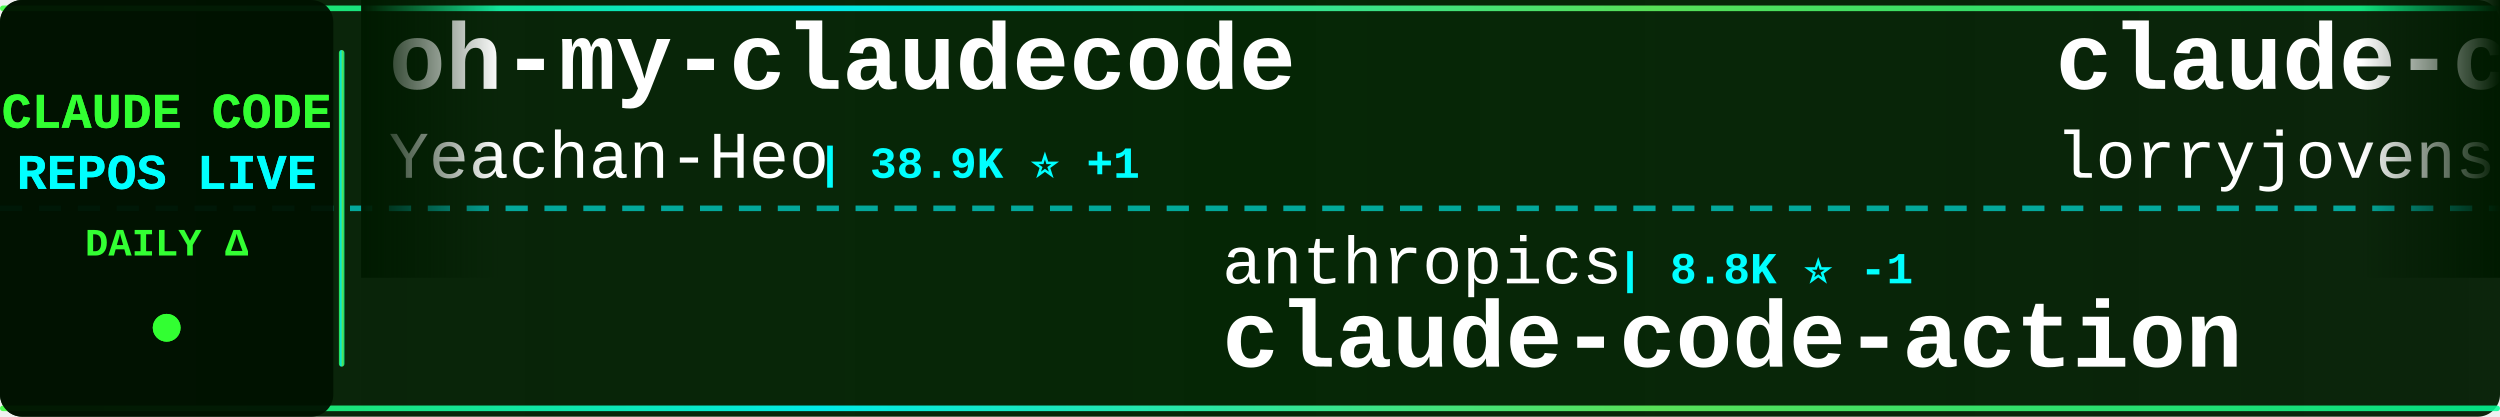
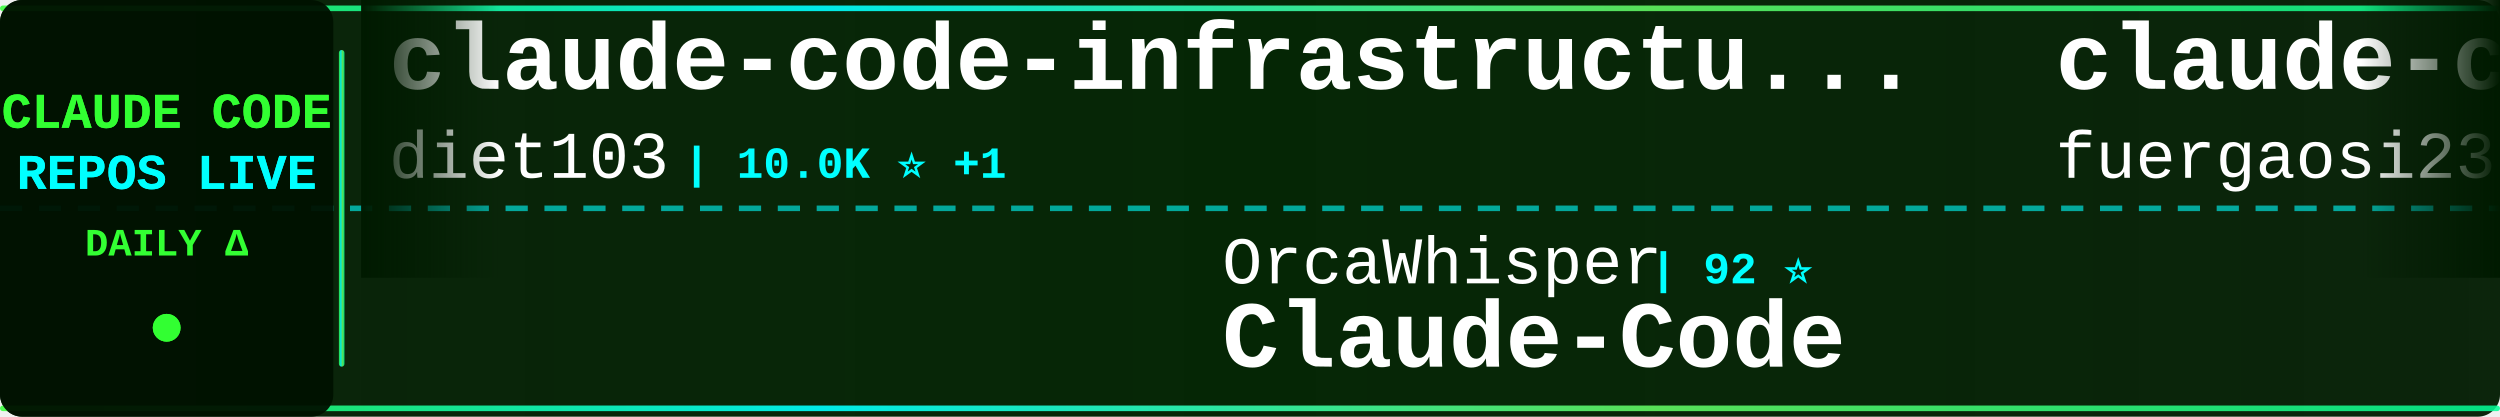
<svg xmlns="http://www.w3.org/2000/svg" width="900" height="150">
  <defs>
    <linearGradient id="tickerBg" x1="0%" y1="0%" x2="100%" y2="0%">
      <stop offset="0%" style="stop-color:#001a00;stop-opacity:0.95" />
      <stop offset="50%" style="stop-color:#002200;stop-opacity:0.98" />
      <stop offset="100%" style="stop-color:#001a00;stop-opacity:0.95" />
    </linearGradient>
    <linearGradient id="borderGrad" x1="0%" y1="0%" x2="100%" y2="0%">
      <stop offset="0%" style="stop-color:#33ff33;stop-opacity:0.85">
        <animate attributeName="stop-opacity" values="0.85;1;0.85" dur="2s" repeatCount="indefinite" />
      </stop>
      <stop offset="33%" style="stop-color:#00ffff;stop-opacity:0.9">
        <animate attributeName="stop-opacity" values="0.9;1;0.9" dur="2.2s" repeatCount="indefinite" />
      </stop>
      <stop offset="66%" style="stop-color:#66ff66;stop-opacity:0.85">
        <animate attributeName="stop-opacity" values="0.85;1;0.85" dur="1.8s" repeatCount="indefinite" />
      </stop>
      <stop offset="100%" style="stop-color:#00ff99;stop-opacity:0.85">
        <animate attributeName="stop-opacity" values="0.85;1;0.85" dur="2s" repeatCount="indefinite" />
      </stop>
    </linearGradient>
    <filter id="textGlow">
      <feGaussianBlur stdDeviation="0.1" result="coloredBlur" />
      <feMerge>
        <feMergeNode in="coloredBlur" />
        <feMergeNode in="SourceGraphic" />
      </feMerge>
    </filter>
    <filter id="metricGlow">
      <feGaussianBlur stdDeviation="0.2" result="coloredBlur" />
      <feMerge>
        <feMergeNode in="coloredBlur" />
        <feMergeNode in="SourceGraphic" />
      </feMerge>
    </filter>
    <linearGradient id="leftFade" x1="0%" y1="0%" x2="100%" y2="0%">
      <stop offset="0%" style="stop-color:#001a00;stop-opacity:1" />
      <stop offset="100%" style="stop-color:#001a00;stop-opacity:0" />
    </linearGradient>
    <linearGradient id="rightFade" x1="0%" y1="0%" x2="100%" y2="0%">
      <stop offset="0%" style="stop-color:#001a00;stop-opacity:0" />
      <stop offset="100%" style="stop-color:#001a00;stop-opacity:1" />
    </linearGradient>
  </defs>
  <rect width="900" height="150" fill="url(#tickerBg)" rx="8" />
  <rect x="0" y="2" width="900" height="2" fill="url(#borderGrad)" rx="1" />
  <rect x="0" y="146" width="900" height="2" fill="url(#borderGrad)" rx="1" />
  <line x1="0" y1="75" x2="900" y2="75" stroke="#00ffff" stroke-width="2" stroke-dasharray="8 6" opacity="0.6" />
  <rect x="0" y="0" width="120" height="150" fill="#001100" opacity="0.95" rx="8" />
  <text x="60" y="46" font-family="'Courier New', monospace" font-size="18" font-weight="bold" fill="#33ff33" text-anchor="middle" filter="url(#textGlow)">
    CLAUDE CODE
  </text>
  <text x="60" y="68" font-family="'Courier New', monospace" font-size="18" font-weight="bold" fill="#00ffff" text-anchor="middle" filter="url(#textGlow)">
    REPOS LIVE
  </text>
  <text x="60" y="92" font-family="'Courier New', monospace" font-size="14" font-weight="bold" fill="#33ff33" text-anchor="middle">
    DAILY Δ
  </text>
  <circle cx="60" cy="118" r="5" fill="#33ff33" filter="url(#metricGlow)">
    <animate attributeName="r" values="4;6;4" dur="1.5s" repeatCount="indefinite" />
    <animate attributeName="opacity" values="0.6;1;0.6" dur="1.5s" repeatCount="indefinite" />
  </circle>
  <rect x="122" y="18" width="2" height="114" fill="url(#borderGrad)" rx="1" />
  <clipPath id="tickerClip">
    <rect x="130" y="0" width="770" height="150" />
  </clipPath>
  <g clip-path="url(#tickerClip)">
    <g id="tickerItems">
      <animateTransform attributeName="transform" attributeType="XML" type="translate" from="0 0" to="-3000 0" dur="54s" repeatCount="indefinite" />
      <g transform="translate(0, 0)">
-         <text x="140" y="32" font-family="'Courier New', monospace" font-size="34" font-weight="bold" fill="#ffffff">oh-my-claudecode</text>
-         <text x="140" y="64" font-family="'Courier New', monospace" font-size="24" font-weight="normal" fill="#ffffff" opacity="1.0">Yeachan-Heo</text>
-         <text x="294" y="64" font-family="'Courier New', monospace" font-size="16" font-weight="bold" fill="#00ffff"> | 38.9K ⭐ +1</text>
+         <text x="140" y="32" font-family="'Courier New', monospace" font-size="34" font-weight="bold" fill="#ffffff">claude-code-infrastructu...</text>
+         <text x="140" y="64" font-family="'Courier New', monospace" font-size="24" font-weight="normal" fill="#ffffff" opacity="1.0">diet103</text>
+         <text x="246" y="64" font-family="'Courier New', monospace" font-size="16" font-weight="bold" fill="#00ffff"> | 10.0K ⭐ +1</text>
      </g>
      <g transform="translate(300, 0)">
+         <text x="140" y="102" font-family="'Courier New', monospace" font-size="24" font-weight="normal" fill="#ffffff" opacity="1.0">OrcaWhisper</text>
+         <text x="294" y="102" font-family="'Courier New', monospace" font-size="16" font-weight="bold" fill="#00ffff"> | 92 ⭐</text>
+         <text x="140" y="132" font-family="'Courier New', monospace" font-size="34" font-weight="bold" fill="#ffffff">Claude-Code</text>
+       </g>
+       <g transform="translate(600, 0)">
+         <text x="140" y="32" font-family="'Courier New', monospace" font-size="34" font-weight="bold" fill="#ffffff">claude-code-proxy</text>
+         <text x="140" y="64" font-family="'Courier New', monospace" font-size="24" font-weight="normal" fill="#ffffff" opacity="1.0">fuergaosi233</text>
+         <text x="306" y="64" font-family="'Courier New', monospace" font-size="16" font-weight="bold" fill="#00ffff"> | 2.8K ⭐</text>
+       </g>
+       <g transform="translate(900, 0)">
+         <text x="140" y="102" font-family="'Courier New', monospace" font-size="24" font-weight="normal" fill="#ffffff" opacity="1.0">davila7</text>
+         <text x="246" y="102" font-family="'Courier New', monospace" font-size="16" font-weight="bold" fill="#00ffff"> | 30.5K ⭐ +5</text>
+         <text x="140" y="132" font-family="'Courier New', monospace" font-size="34" font-weight="bold" fill="#ffffff">claude-code-templates</text>
+       </g>
+       <g transform="translate(1200, 0)">
+         <text x="140" y="32" font-family="'Courier New', monospace" font-size="34" font-weight="bold" fill="#ffffff">my-claude-code-setup</text>
+         <text x="140" y="64" font-family="'Courier New', monospace" font-size="24" font-weight="normal" fill="#ffffff" opacity="1.0">centminmod</text>
+         <text x="282" y="64" font-family="'Courier New', monospace" font-size="16" font-weight="bold" fill="#00ffff"> | 2.6K ⭐</text>
+       </g>
+       <g transform="translate(1500, 0)">
        <text x="140" y="102" font-family="'Courier New', monospace" font-size="24" font-weight="normal" fill="#ffffff" opacity="1.0">anthropics</text>
-         <text x="282" y="102" font-family="'Courier New', monospace" font-size="16" font-weight="bold" fill="#00ffff"> | 8.8K ⭐ -1</text>
+         <text x="282" y="102" font-family="'Courier New', monospace" font-size="16" font-weight="bold" fill="#00ffff"> | 8.8K ⭐ +1</text>
        <text x="140" y="132" font-family="'Courier New', monospace" font-size="34" font-weight="bold" fill="#ffffff">claude-code-action</text>
      </g>
-       <g transform="translate(600, 0)">
-         <text x="140" y="32" font-family="'Courier New', monospace" font-size="34" font-weight="bold" fill="#ffffff">claude-code-rust</text>
-         <text x="140" y="64" font-family="'Courier New', monospace" font-size="24" font-weight="normal" fill="#ffffff" opacity="1.0">lorryjovens-hub</text>
-         <text x="342" y="64" font-family="'Courier New', monospace" font-size="16" font-weight="bold" fill="#00ffff"> | 1.7K ⭐</text>
-       </g>
-       <g transform="translate(900, 0)">
-         <text x="140" y="102" font-family="'Courier New', monospace" font-size="24" font-weight="normal" fill="#ffffff" opacity="1.0">ponponon</text>
-         <text x="258" y="102" font-family="'Courier New', monospace" font-size="16" font-weight="bold" fill="#00ffff"> | 2.3K ⭐</text>
-         <text x="140" y="132" font-family="'Courier New', monospace" font-size="34" font-weight="bold" fill="#ffffff">claude_code_src</text>
-       </g>
-       <g transform="translate(1200, 0)">
-         <text x="140" y="32" font-family="'Courier New', monospace" font-size="34" font-weight="bold" fill="#ffffff">ClaudeCodeAgents</text>
-         <text x="140" y="64" font-family="'Courier New', monospace" font-size="24" font-weight="normal" fill="#ffffff" opacity="1.0">darcyegb</text>
-         <text x="258" y="64" font-family="'Courier New', monospace" font-size="16" font-weight="bold" fill="#00ffff"> | 759 ⭐</text>
-       </g>
-       <g transform="translate(1500, 0)">
-         <text x="140" y="102" font-family="'Courier New', monospace" font-size="24" font-weight="normal" fill="#ffffff" opacity="1.0">WorldFlowAI</text>
-         <text x="294" y="102" font-family="'Courier New', monospace" font-size="16" font-weight="bold" fill="#00ffff"> | 1.9K ⭐ +3</text>
-         <text x="140" y="132" font-family="'Courier New', monospace" font-size="34" font-weight="bold" fill="#ffffff">everything-claude-code</text>
-       </g>
      <g transform="translate(1800, 0)">
-         <text x="140" y="32" font-family="'Courier New', monospace" font-size="34" font-weight="bold" fill="#ffffff">awesome-claude-code-suba...</text>
-         <text x="140" y="64" font-family="'Courier New', monospace" font-size="24" font-weight="normal" fill="#ffffff" opacity="1.0">VoltAgent</text>
-         <text x="270" y="64" font-family="'Courier New', monospace" font-size="16" font-weight="bold" fill="#00ffff"> | 24.8K ⭐ +2</text>
+         <text x="140" y="32" font-family="'Courier New', monospace" font-size="34" font-weight="bold" fill="#ffffff">claude-code-book</text>
+         <text x="140" y="64" font-family="'Courier New', monospace" font-size="24" font-weight="normal" fill="#ffffff" opacity="1.0">lintsinghua</text>
+         <text x="294" y="64" font-family="'Courier New', monospace" font-size="16" font-weight="bold" fill="#00ffff"> | 4.2K ⭐</text>
      </g>
      <g transform="translate(2100, 0)">
-         <text x="140" y="102" font-family="'Courier New', monospace" font-size="24" font-weight="normal" fill="#ffffff" opacity="1.0">zebbern</text>
-         <text x="246" y="102" font-family="'Courier New', monospace" font-size="16" font-weight="bold" fill="#00ffff"> | 4.6K ⭐ +1</text>
-         <text x="140" y="132" font-family="'Courier New', monospace" font-size="34" font-weight="bold" fill="#ffffff">claude-code-guide</text>
+         <text x="140" y="102" font-family="'Courier New', monospace" font-size="24" font-weight="normal" fill="#ffffff" opacity="1.0">huangserva</text>
+         <text x="282" y="102" font-family="'Courier New', monospace" font-size="16" font-weight="bold" fill="#00ffff"> | 627 ⭐</text>
+         <text x="140" y="132" font-family="'Courier New', monospace" font-size="34" font-weight="bold" fill="#ffffff">claude-code-cli</text>
      </g>
      <g transform="translate(2400, 0)">
-         <text x="140" y="32" font-family="'Courier New', monospace" font-size="34" font-weight="bold" fill="#ffffff">claude-code-spec-workflo...</text>
-         <text x="140" y="64" font-family="'Courier New', monospace" font-size="24" font-weight="normal" fill="#ffffff" opacity="1.0">Pimzino</text>
-         <text x="246" y="64" font-family="'Courier New', monospace" font-size="16" font-weight="bold" fill="#00ffff"> | 3.9K ⭐</text>
+         <text x="140" y="32" font-family="'Courier New', monospace" font-size="34" font-weight="bold" fill="#ffffff">claude-code-video-toolki...</text>
+         <text x="140" y="64" font-family="'Courier New', monospace" font-size="24" font-weight="normal" fill="#ffffff" opacity="1.0">digitalsamba</text>
+         <text x="306" y="64" font-family="'Courier New', monospace" font-size="16" font-weight="bold" fill="#00ffff"> | 2.0K ⭐ +1</text>
      </g>
      <g transform="translate(2700, 0)">
-         <text x="140" y="102" font-family="'Courier New', monospace" font-size="24" font-weight="normal" fill="#ffffff" opacity="1.0">oboard</text>
-         <text x="234" y="102" font-family="'Courier New', monospace" font-size="16" font-weight="bold" fill="#00ffff"> | 3.3K ⭐</text>
-         <text x="140" y="132" font-family="'Courier New', monospace" font-size="34" font-weight="bold" fill="#ffffff">claude-code-rev</text>
+         <text x="140" y="102" font-family="'Courier New', monospace" font-size="24" font-weight="normal" fill="#ffffff" opacity="1.0">repowise-dev</text>
+         <text x="306" y="102" font-family="'Courier New', monospace" font-size="16" font-weight="bold" fill="#00ffff"> | 1.2K ⭐</text>
+         <text x="140" y="132" font-family="'Courier New', monospace" font-size="34" font-weight="bold" fill="#ffffff">claude-code-prompts</text>
      </g>
      <g transform="translate(3000, 0)">
-         <text x="140" y="32" font-family="'Courier New', monospace" font-size="34" font-weight="bold" fill="#ffffff">oh-my-claudecode</text>
-         <text x="140" y="64" font-family="'Courier New', monospace" font-size="24" font-weight="normal" fill="#ffffff" opacity="1.0">Yeachan-Heo</text>
-         <text x="294" y="64" font-family="'Courier New', monospace" font-size="16" font-weight="bold" fill="#00ffff"> | 38.9K ⭐ +1</text>
+         <text x="140" y="32" font-family="'Courier New', monospace" font-size="34" font-weight="bold" fill="#ffffff">claude-code-infrastructu...</text>
+         <text x="140" y="64" font-family="'Courier New', monospace" font-size="24" font-weight="normal" fill="#ffffff" opacity="1.0">diet103</text>
+         <text x="246" y="64" font-family="'Courier New', monospace" font-size="16" font-weight="bold" fill="#00ffff"> | 10.0K ⭐ +1</text>
      </g>
      <g transform="translate(3300, 0)">
-         <text x="140" y="102" font-family="'Courier New', monospace" font-size="24" font-weight="normal" fill="#ffffff" opacity="1.0">anthropics</text>
-         <text x="282" y="102" font-family="'Courier New', monospace" font-size="16" font-weight="bold" fill="#00ffff"> | 8.8K ⭐ -1</text>
-         <text x="140" y="132" font-family="'Courier New', monospace" font-size="34" font-weight="bold" fill="#ffffff">claude-code-action</text>
+         <text x="140" y="102" font-family="'Courier New', monospace" font-size="24" font-weight="normal" fill="#ffffff" opacity="1.0">OrcaWhisper</text>
+         <text x="294" y="102" font-family="'Courier New', monospace" font-size="16" font-weight="bold" fill="#00ffff"> | 92 ⭐</text>
+         <text x="140" y="132" font-family="'Courier New', monospace" font-size="34" font-weight="bold" fill="#ffffff">Claude-Code</text>
      </g>
      <g transform="translate(3600, 0)">
-         <text x="140" y="32" font-family="'Courier New', monospace" font-size="34" font-weight="bold" fill="#ffffff">claude-code-rust</text>
-         <text x="140" y="64" font-family="'Courier New', monospace" font-size="24" font-weight="normal" fill="#ffffff" opacity="1.0">lorryjovens-hub</text>
-         <text x="342" y="64" font-family="'Courier New', monospace" font-size="16" font-weight="bold" fill="#00ffff"> | 1.7K ⭐</text>
+         <text x="140" y="32" font-family="'Courier New', monospace" font-size="34" font-weight="bold" fill="#ffffff">claude-code-proxy</text>
+         <text x="140" y="64" font-family="'Courier New', monospace" font-size="24" font-weight="normal" fill="#ffffff" opacity="1.0">fuergaosi233</text>
+         <text x="306" y="64" font-family="'Courier New', monospace" font-size="16" font-weight="bold" fill="#00ffff"> | 2.8K ⭐</text>
      </g>
      <g transform="translate(3900, 0)">
-         <text x="140" y="102" font-family="'Courier New', monospace" font-size="24" font-weight="normal" fill="#ffffff" opacity="1.0">ponponon</text>
-         <text x="258" y="102" font-family="'Courier New', monospace" font-size="16" font-weight="bold" fill="#00ffff"> | 2.3K ⭐</text>
-         <text x="140" y="132" font-family="'Courier New', monospace" font-size="34" font-weight="bold" fill="#ffffff">claude_code_src</text>
+         <text x="140" y="102" font-family="'Courier New', monospace" font-size="24" font-weight="normal" fill="#ffffff" opacity="1.0">davila7</text>
+         <text x="246" y="102" font-family="'Courier New', monospace" font-size="16" font-weight="bold" fill="#00ffff"> | 30.5K ⭐ +5</text>
+         <text x="140" y="132" font-family="'Courier New', monospace" font-size="34" font-weight="bold" fill="#ffffff">claude-code-templates</text>
      </g>
    </g>
  </g>
  <rect x="130" y="0" width="50" height="100" fill="url(#leftFade)" />
  <rect x="850" y="0" width="50" height="100" fill="url(#rightFade)" />
</svg>
